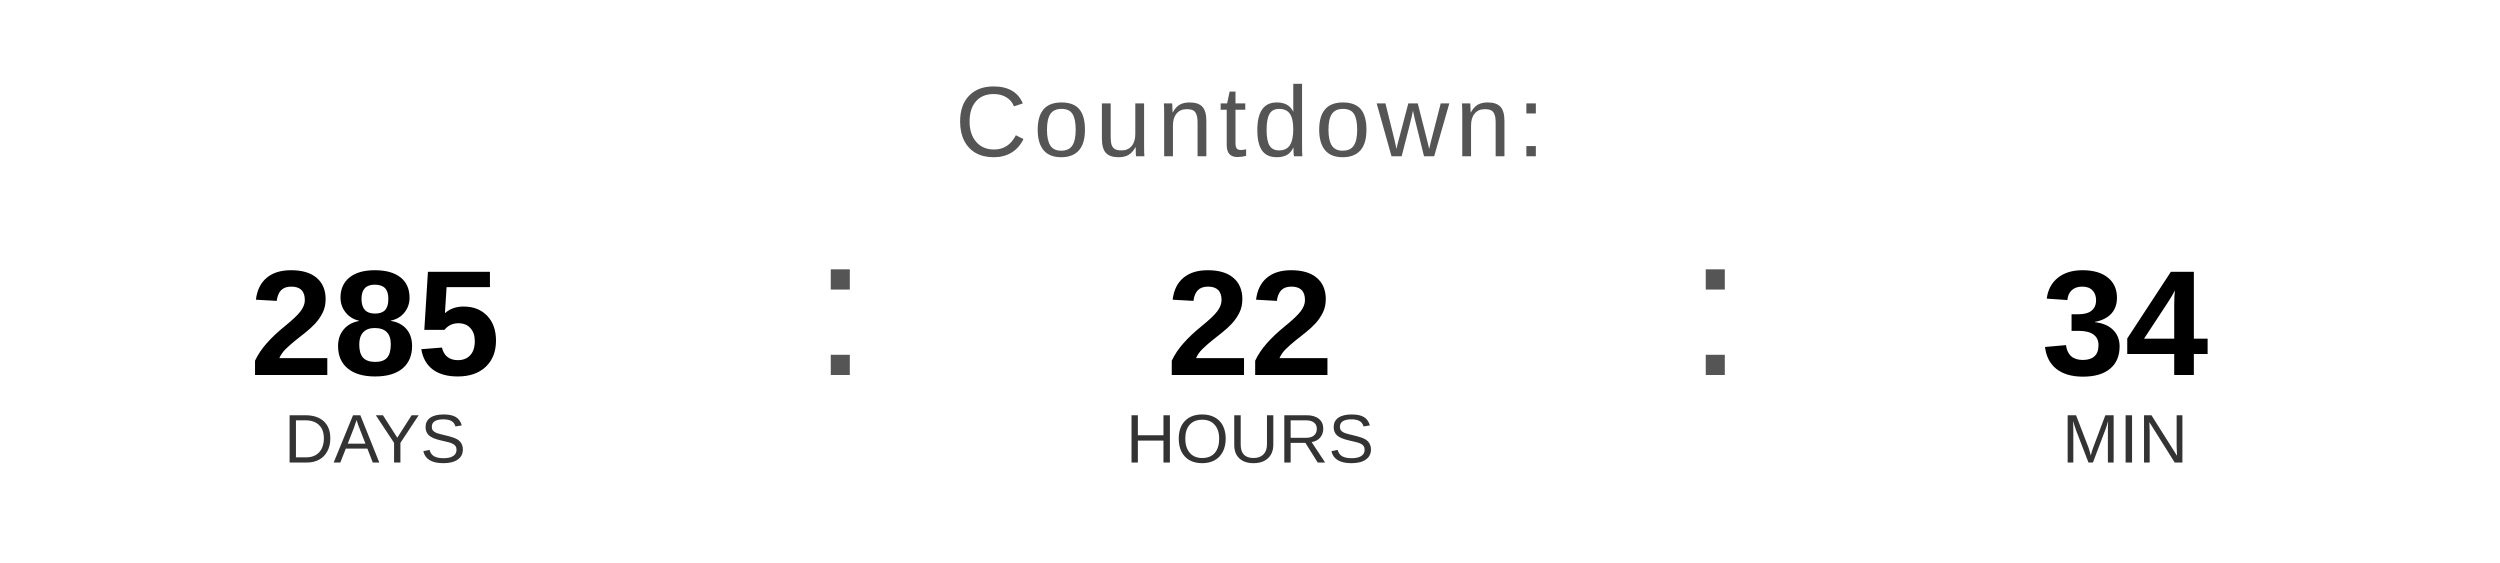
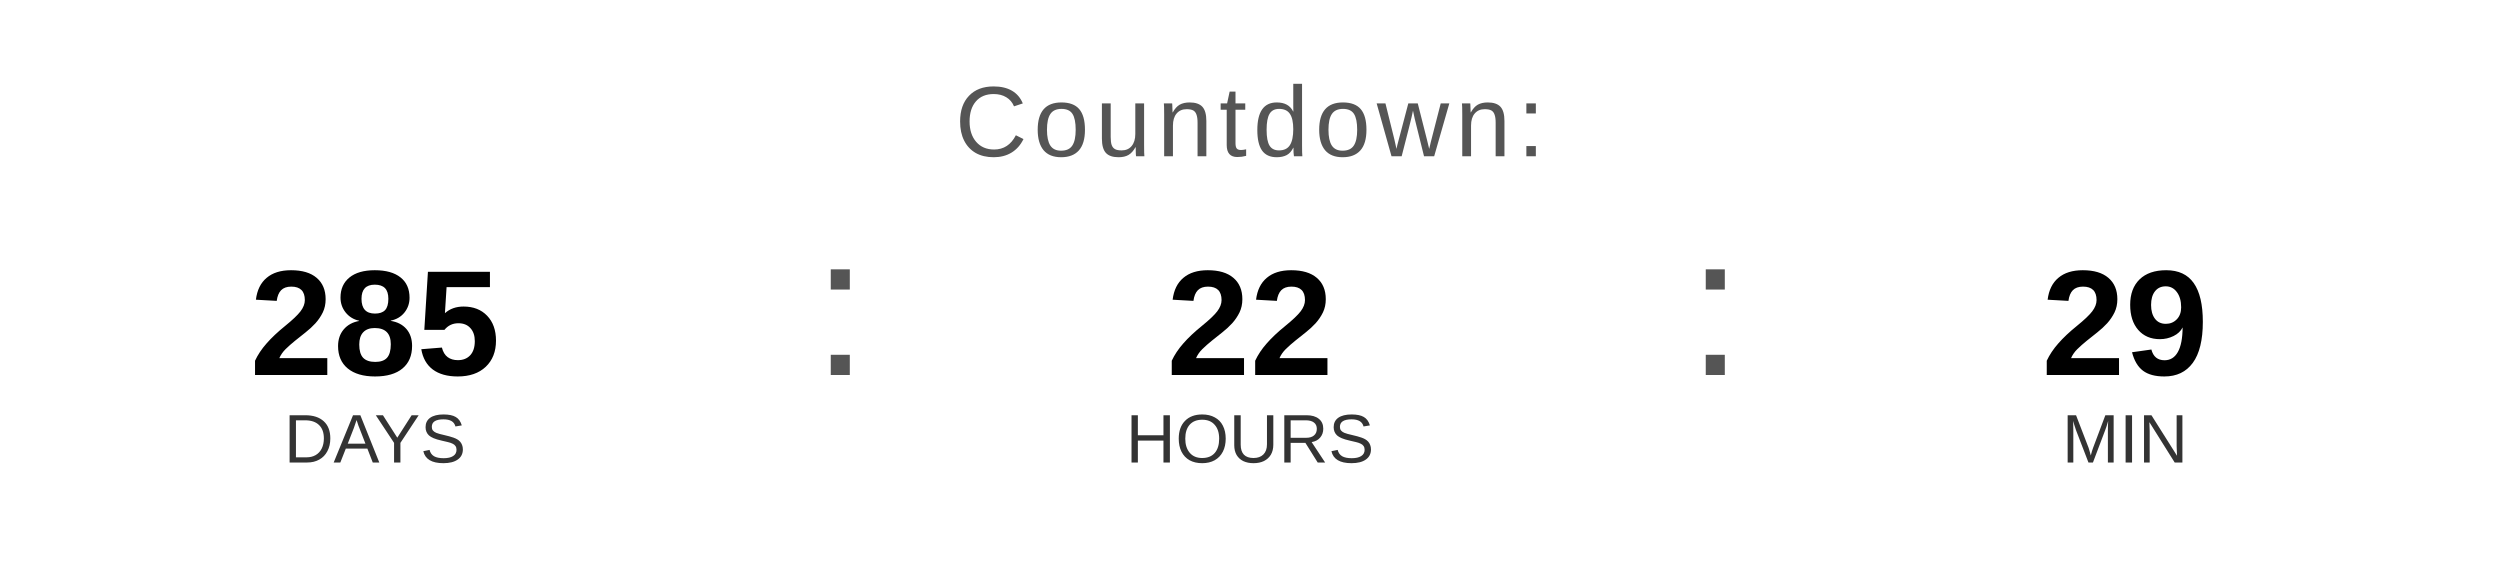
<svg xmlns="http://www.w3.org/2000/svg" width="400" height="90" viewBox="0 0 400 90">
  <text x="200" y="25" font-family="Arial, Helvetica, sans-serif" font-size="16" fill="#555555" text-anchor="middle" letter-spacing="1">
    Countdown:
  </text>
  <text x="60" y="60" font-family="Arial, Helvetica, sans-serif" font-size="24" font-weight="bold" fill="#000000" text-anchor="middle">285</text>
  <text x="60" y="74" font-family="Arial, Helvetica, sans-serif" font-size="11" fill="#333333" text-anchor="middle">DAYS</text>
  <text x="130" y="60" font-family="Arial, sans-serif" font-size="32" fill="#555555">:</text>
  <text x="200" y="60" font-family="Arial, Helvetica, sans-serif" font-size="24" font-weight="bold" fill="#000000" text-anchor="middle">22</text>
  <text x="200" y="74" font-family="Arial, Helvetica, sans-serif" font-size="11" fill="#333333" text-anchor="middle">HOURS</text>
  <text x="270" y="60" font-family="Arial, sans-serif" font-size="32" fill="#555555">:</text>
-   <text x="340" y="60" font-family="Arial, Helvetica, sans-serif" font-size="24" font-weight="bold" fill="#000000" text-anchor="middle">34</text>
+   <text x="340" y="60" font-family="Arial, Helvetica, sans-serif" font-size="24" font-weight="bold" fill="#000000" text-anchor="middle">29</text>
  <text x="340" y="74" font-family="Arial, Helvetica, sans-serif" font-size="11" fill="#333333" text-anchor="middle">MIN</text>
</svg>
